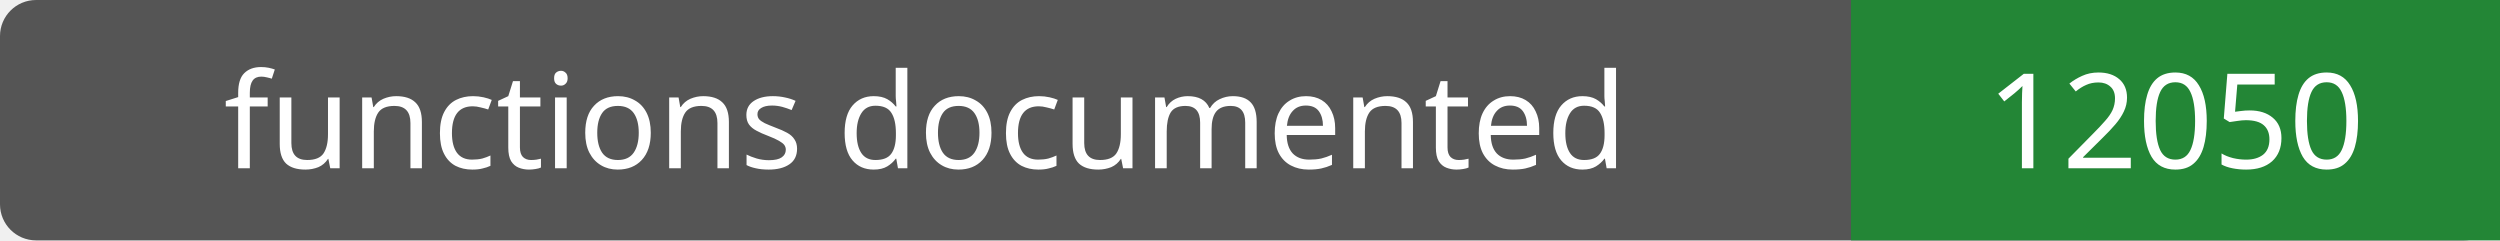
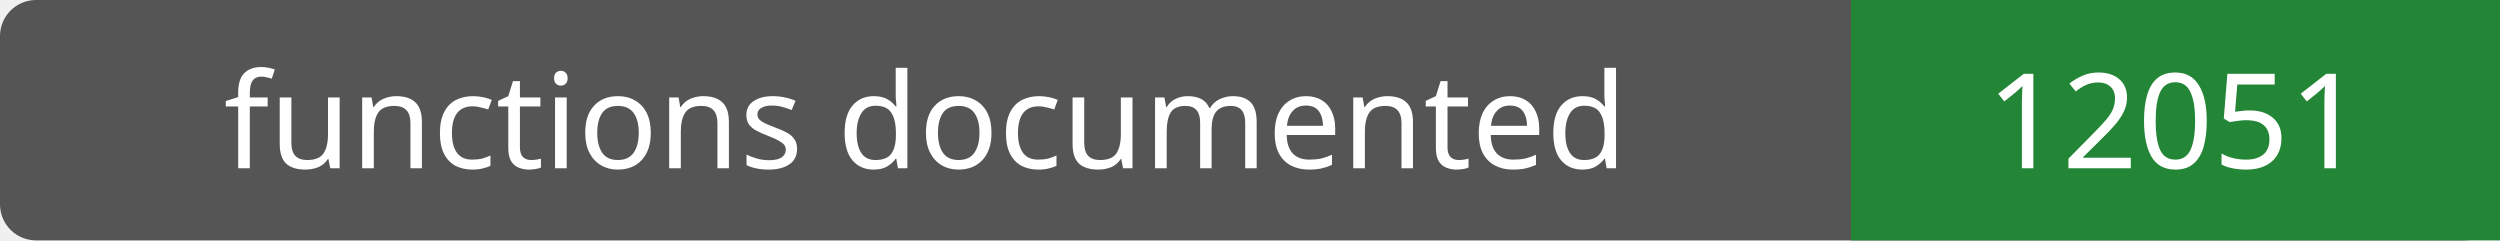
- <svg xmlns="http://www.w3.org/2000/svg" width="208" height="20" role="img" aria-label="functions documented: 12050">
+ <svg xmlns="http://www.w3.org/2000/svg" width="208" height="20" role="img" aria-label="functions documented: 12051">
  <rect width="208" height="20" rx="3" fill="#555" />
  <path fill="#238636" d="M154 0h54v20H154z" />
  <g fill="#fff" text-anchor="middle" font-family="Verdana,sans-serif" font-size="11">
    <text x="77.0" y="14">functions documented</text>
-     <text x="181.0" y="14">12050</text>
+     <text x="181.0" y="14">12051</text>
  </g>
</svg>
